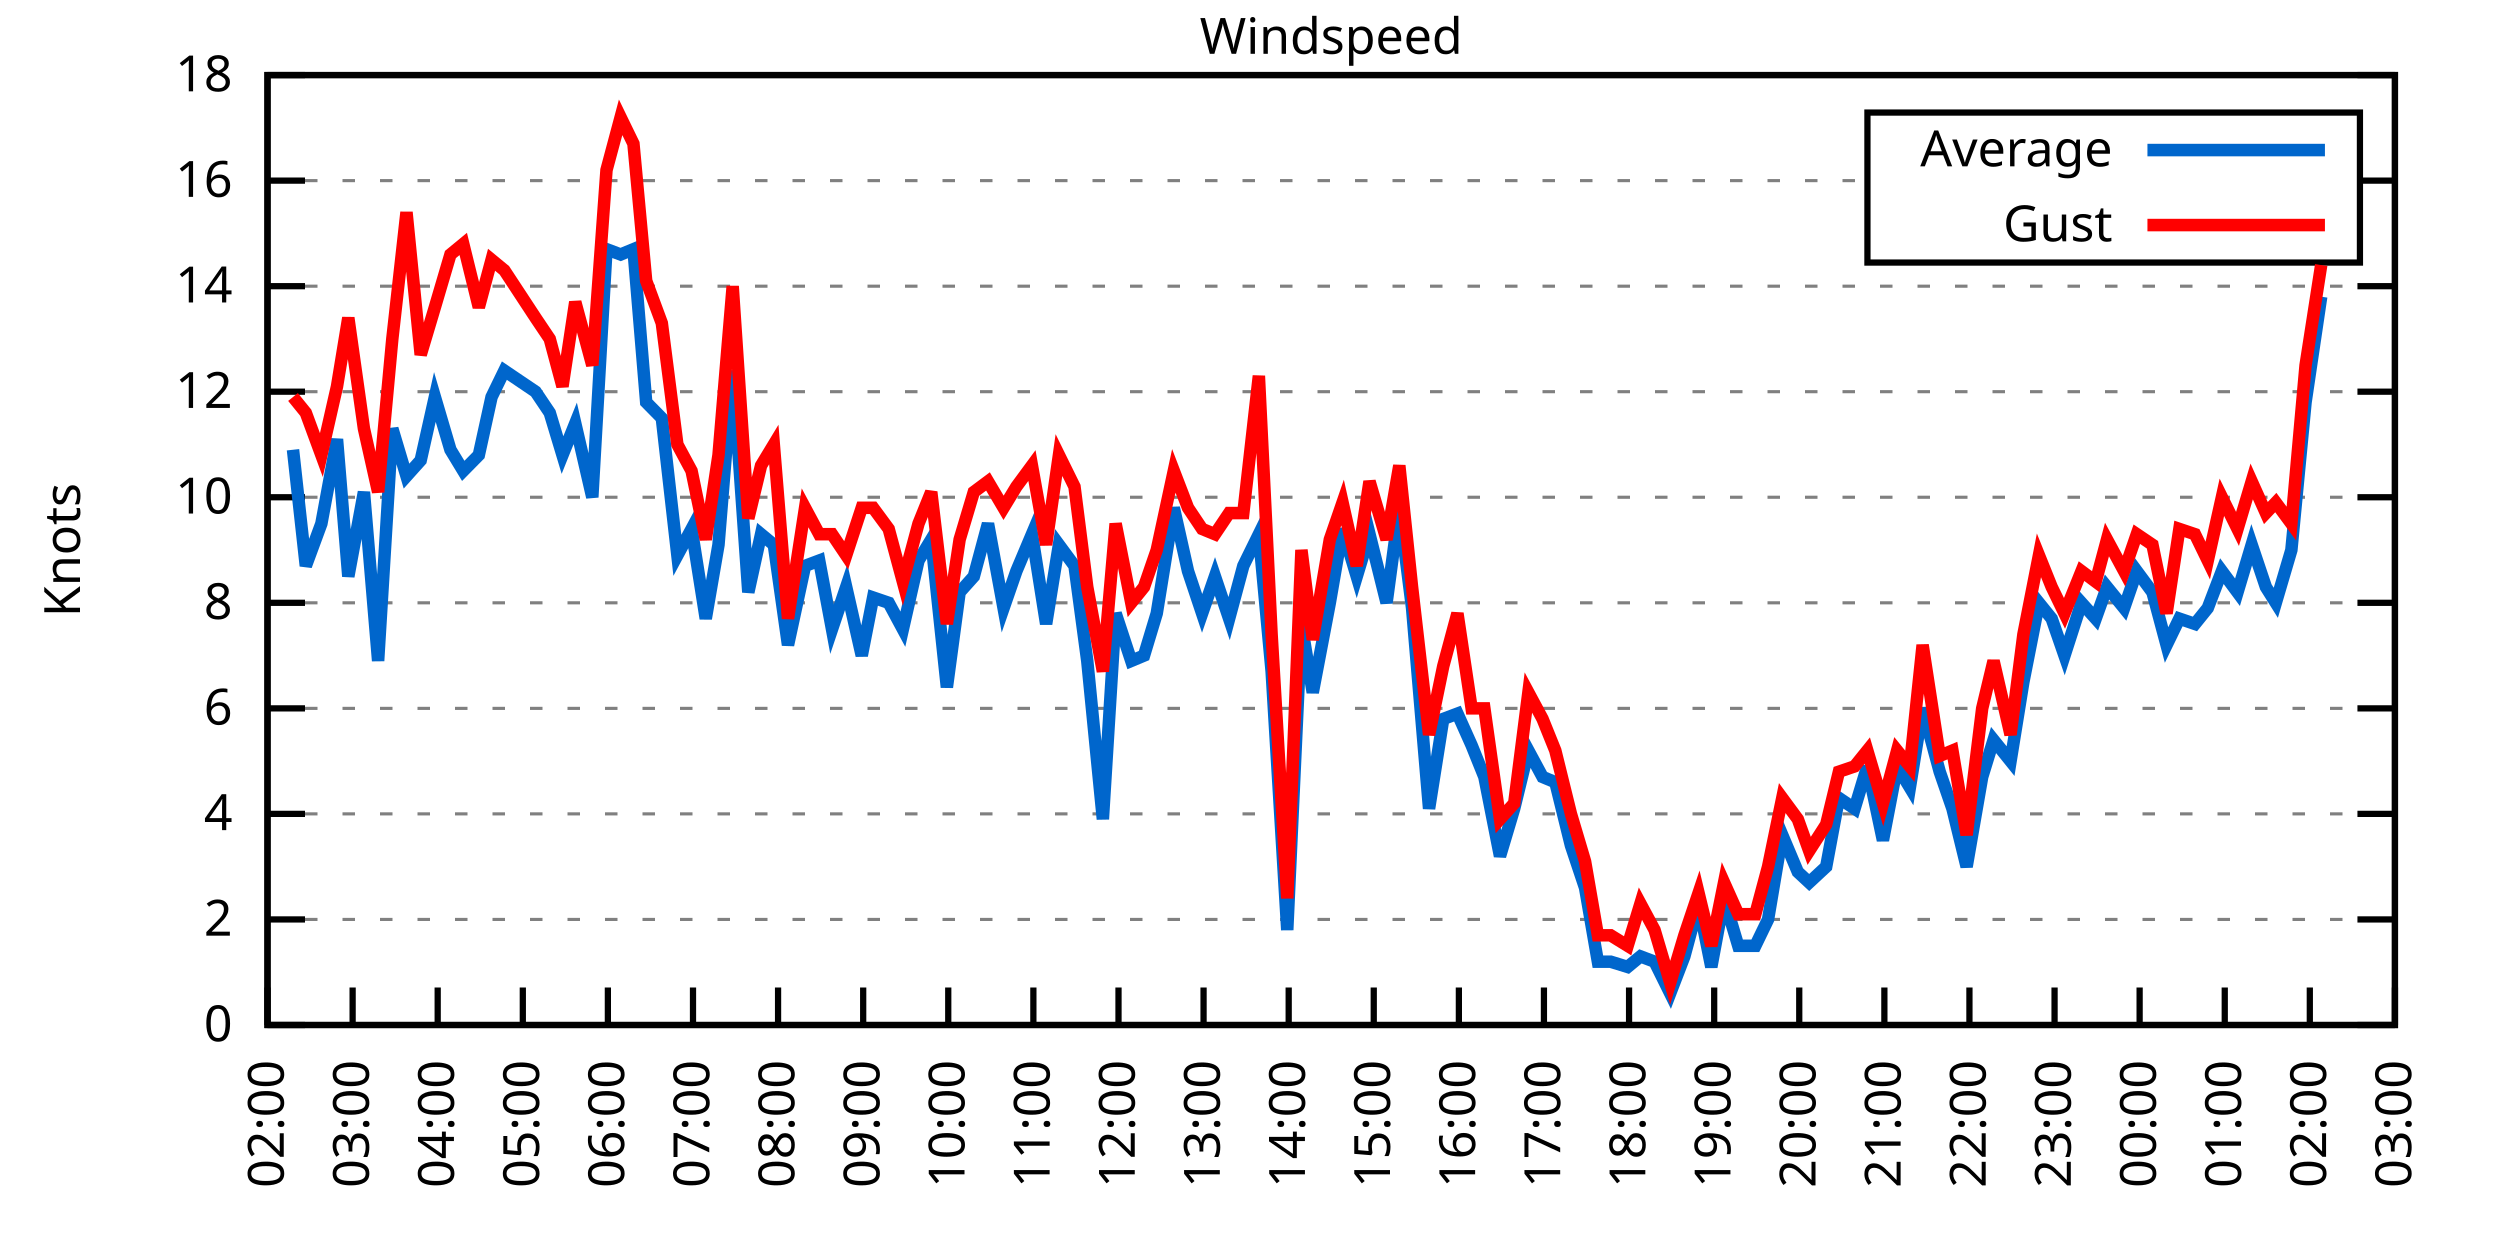
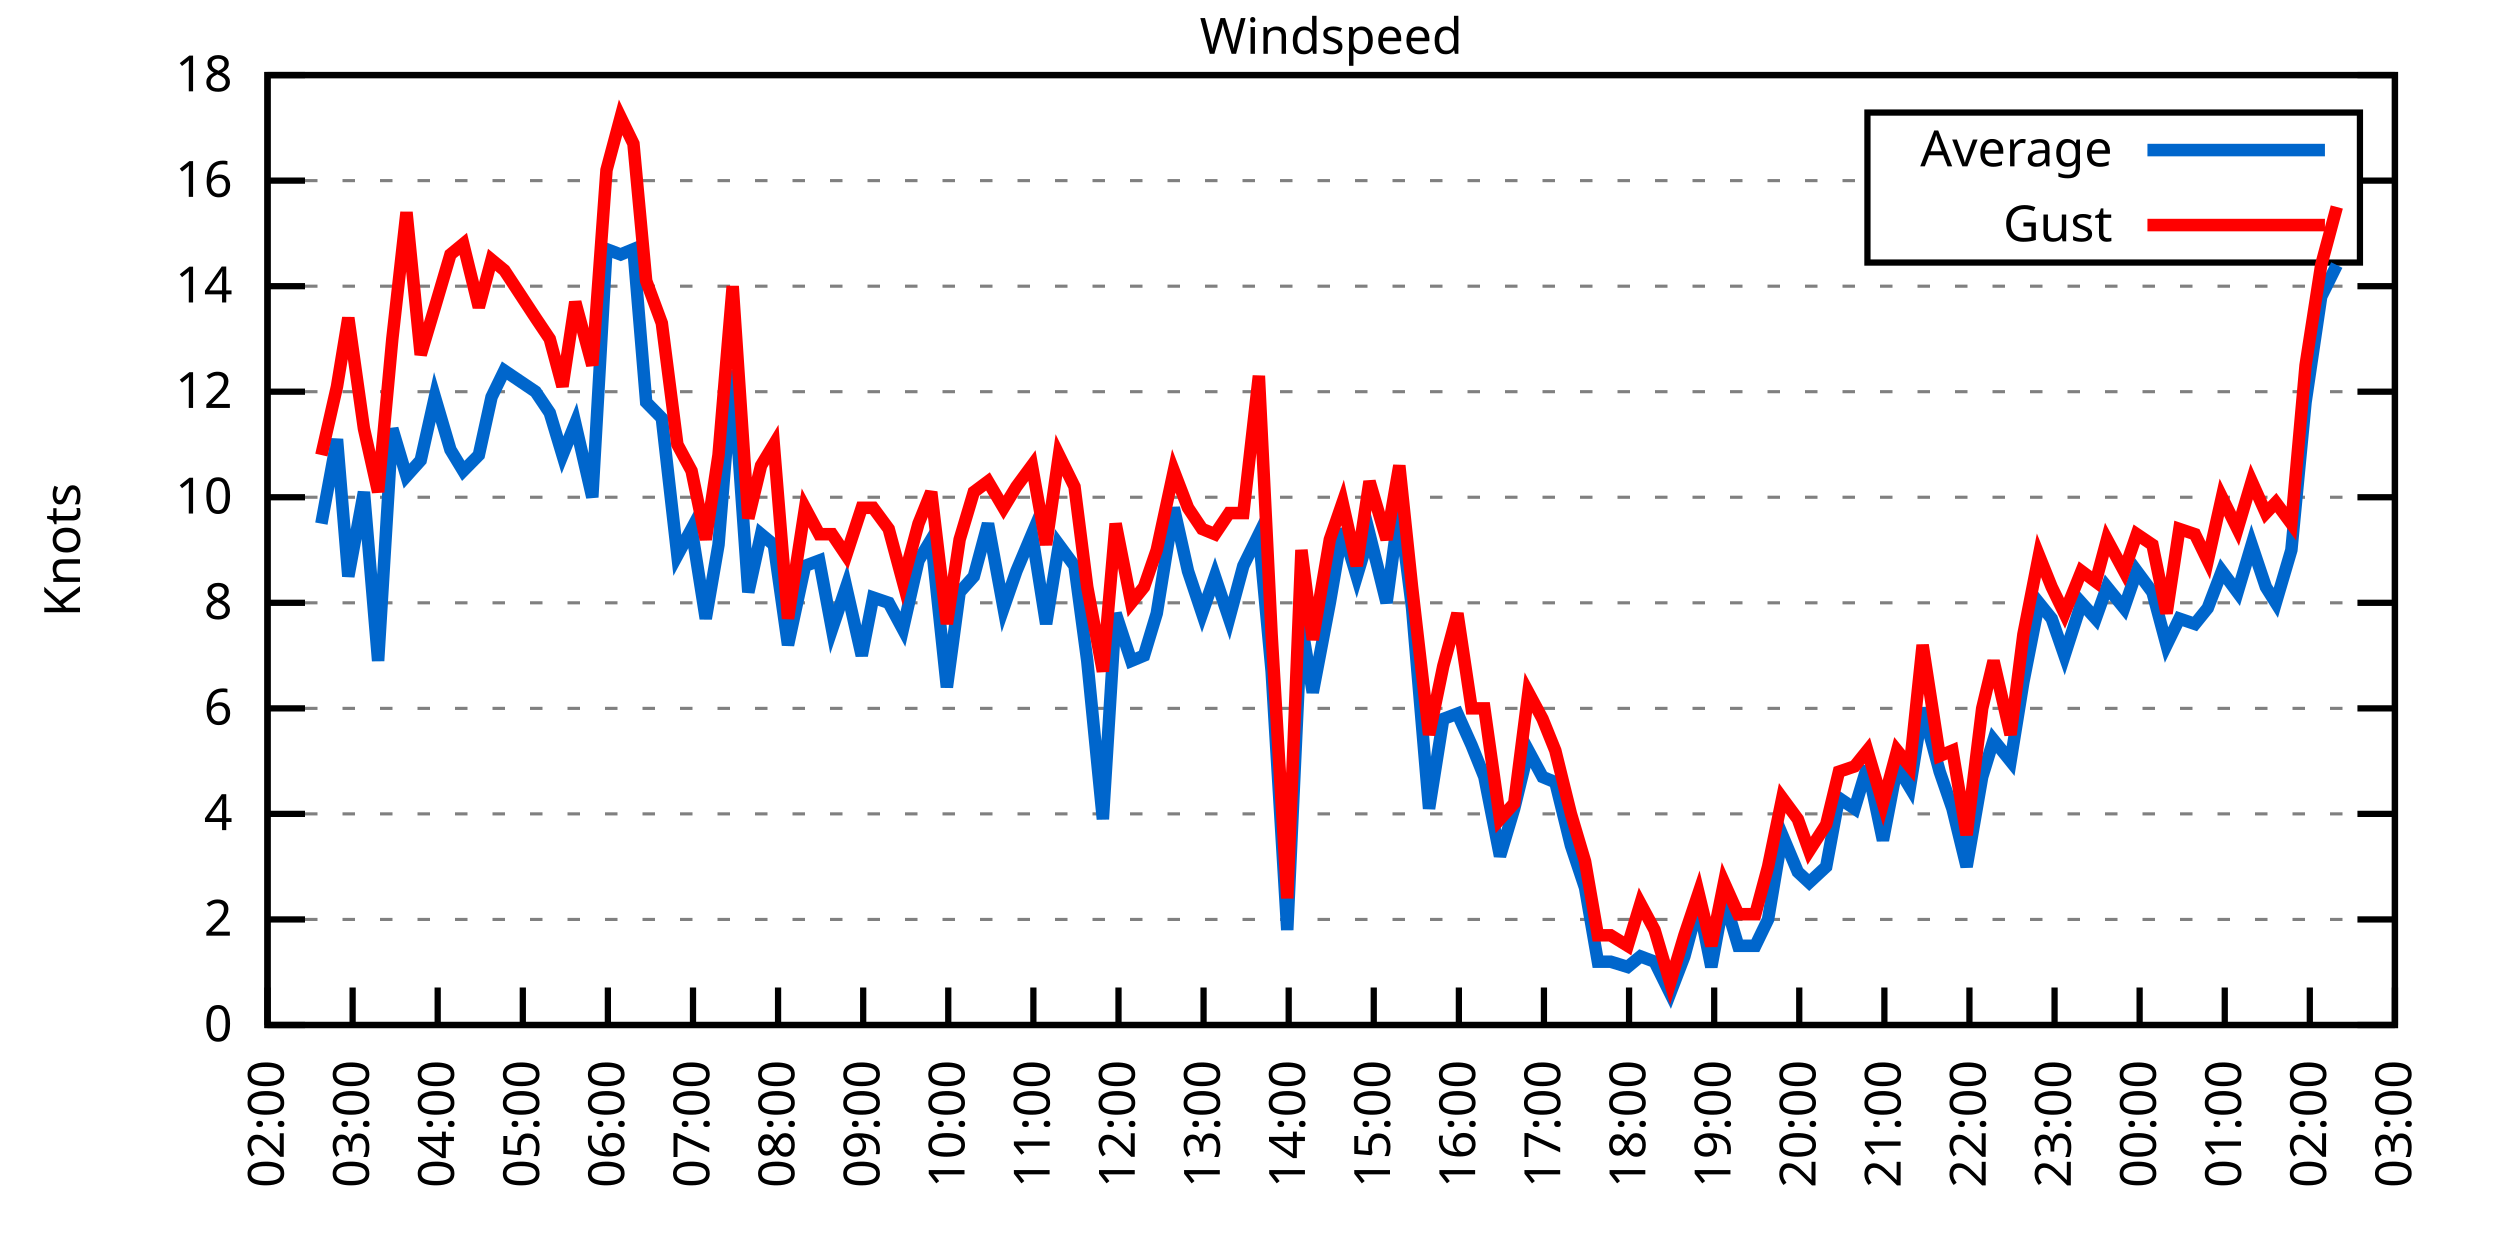
<svg xmlns="http://www.w3.org/2000/svg" xmlns:xlink="http://www.w3.org/1999/xlink" width="400" height="200" viewBox="0 0 400 200">
  <g id="gnuplot_canvas">
    <rect x="0" y="0" width="400" height="200" fill="none" />
    <defs>
      <circle id="gpDot" r="0.5" stroke-width="0.5" stroke="currentColor" />
      <path id="gpPt0" stroke-width="0.333" stroke="currentColor" d="M-1,0 h2 M0,-1 v2" />
      <path id="gpPt1" stroke-width="0.333" stroke="currentColor" d="M-1,-1 L1,1 M1,-1 L-1,1" />
      <path id="gpPt2" stroke-width="0.333" stroke="currentColor" d="M-1,0 L1,0 M0,-1 L0,1 M-1,-1 L1,1 M-1,1 L1,-1" />
      <rect id="gpPt3" stroke-width="0.333" stroke="currentColor" x="-1" y="-1" width="2" height="2" />
      <rect id="gpPt4" stroke-width="0.333" stroke="currentColor" fill="currentColor" x="-1" y="-1" width="2" height="2" />
      <circle id="gpPt5" stroke-width="0.333" stroke="currentColor" cx="0" cy="0" r="1" />
      <use xlink:href="#gpPt5" id="gpPt6" fill="currentColor" stroke="none" />
      <path id="gpPt7" stroke-width="0.333" stroke="currentColor" d="M0,-1.33 L-1.33,0.67 L1.33,0.67 z" />
      <use xlink:href="#gpPt7" id="gpPt8" fill="currentColor" stroke="none" />
      <use xlink:href="#gpPt7" id="gpPt9" stroke="currentColor" transform="rotate(180)" />
      <use xlink:href="#gpPt9" id="gpPt10" fill="currentColor" stroke="none" />
      <use xlink:href="#gpPt3" id="gpPt11" stroke="currentColor" transform="rotate(45)" />
      <use xlink:href="#gpPt11" id="gpPt12" fill="currentColor" stroke="none" />
      <path id="gpPt13" stroke-width="0.333" stroke="currentColor" d="M0,1.330 L1.265,0.411 L0.782,-1.067 L-0.782,-1.076 L-1.265,0.411 z" />
      <use xlink:href="#gpPt13" id="gpPt14" fill="currentColor" stroke="none" />
      <filter id="textbox" filterUnits="objectBoundingBox" x="0" y="0" height="1" width="1">
        <feFlood flood-color="white" flood-opacity="1" result="bgnd" />
        <feComposite in="SourceGraphic" in2="bgnd" operator="atop" />
      </filter>
      <filter id="greybox" filterUnits="objectBoundingBox" x="0" y="0" height="1" width="1">
        <feFlood flood-color="lightgrey" flood-opacity="1" result="grey" />
        <feComposite in="SourceGraphic" in2="grey" operator="atop" />
      </filter>
    </defs>
    <g fill="none" color="white" stroke="currentColor" stroke-width="1.00" stroke-linecap="butt" stroke-linejoin="miter">
</g>
    <g fill="none" color="black" stroke="currentColor" stroke-width="1.00" stroke-linecap="butt" stroke-linejoin="miter">
      <g stroke="none" shape-rendering="crispEdges">
        <polygon fill="rgb(255, 255, 255)" points="42.80,164.00 383.18,164.00 383.18,12.02 42.80,12.02 " />
      </g>
    </g>
    <g fill="none" color="black" stroke="currentColor" stroke-width="1.00" stroke-linecap="butt" stroke-linejoin="miter">
</g>
    <g fill="none" color="black" stroke="black" stroke-width="0.50" stroke-linecap="butt" stroke-linejoin="miter">
</g>
    <g fill="none" color="gray" stroke="currentColor" stroke-width="0.50" stroke-linecap="butt" stroke-linejoin="miter">
      <path stroke="gray" stroke-dasharray="2,4" class="gridline" d="M42.80,164.00 L383.19,164.00  " />
    </g>
    <g fill="none" color="gray" stroke="gray" stroke-width="1.00" stroke-linecap="butt" stroke-linejoin="miter">
</g>
    <g fill="none" color="black" stroke="currentColor" stroke-width="1.00" stroke-linecap="butt" stroke-linejoin="miter">
      <path stroke="black" d="M42.80,164.00 L48.80,164.00 M383.19,164.00 L377.19,164.00  " />
      <g transform="translate(37.20,166.60)" stroke="none" fill="black" font-family="Sans" font-size="8.00" text-anchor="end">
        <text>
          <tspan font-family="Sans"> 0</tspan>
        </text>
      </g>
    </g>
    <g fill="none" color="black" stroke="currentColor" stroke-width="1.00" stroke-linecap="butt" stroke-linejoin="miter">
</g>
    <g fill="none" color="black" stroke="black" stroke-width="0.50" stroke-linecap="butt" stroke-linejoin="miter">
</g>
    <g fill="none" color="gray" stroke="currentColor" stroke-width="0.50" stroke-linecap="butt" stroke-linejoin="miter">
      <path stroke="gray" stroke-dasharray="2,4" class="gridline" d="M42.80,147.11 L383.19,147.11  " />
    </g>
    <g fill="none" color="gray" stroke="gray" stroke-width="1.00" stroke-linecap="butt" stroke-linejoin="miter">
</g>
    <g fill="none" color="black" stroke="currentColor" stroke-width="1.00" stroke-linecap="butt" stroke-linejoin="miter">
      <path stroke="black" d="M42.80,147.11 L48.80,147.11 M383.19,147.11 L377.19,147.11  " />
      <g transform="translate(37.20,149.71)" stroke="none" fill="black" font-family="Sans" font-size="8.00" text-anchor="end">
        <text>
          <tspan font-family="Sans"> 2</tspan>
        </text>
      </g>
    </g>
    <g fill="none" color="black" stroke="currentColor" stroke-width="1.00" stroke-linecap="butt" stroke-linejoin="miter">
</g>
    <g fill="none" color="black" stroke="black" stroke-width="0.50" stroke-linecap="butt" stroke-linejoin="miter">
</g>
    <g fill="none" color="gray" stroke="currentColor" stroke-width="0.50" stroke-linecap="butt" stroke-linejoin="miter">
      <path stroke="gray" stroke-dasharray="2,4" class="gridline" d="M42.80,130.22 L383.19,130.22  " />
    </g>
    <g fill="none" color="gray" stroke="gray" stroke-width="1.00" stroke-linecap="butt" stroke-linejoin="miter">
</g>
    <g fill="none" color="black" stroke="currentColor" stroke-width="1.00" stroke-linecap="butt" stroke-linejoin="miter">
      <path stroke="black" d="M42.80,130.22 L48.80,130.22 M383.19,130.22 L377.19,130.22  " />
      <g transform="translate(37.20,132.82)" stroke="none" fill="black" font-family="Sans" font-size="8.00" text-anchor="end">
        <text>
          <tspan font-family="Sans"> 4</tspan>
        </text>
      </g>
    </g>
    <g fill="none" color="black" stroke="currentColor" stroke-width="1.00" stroke-linecap="butt" stroke-linejoin="miter">
</g>
    <g fill="none" color="black" stroke="black" stroke-width="0.50" stroke-linecap="butt" stroke-linejoin="miter">
</g>
    <g fill="none" color="gray" stroke="currentColor" stroke-width="0.50" stroke-linecap="butt" stroke-linejoin="miter">
      <path stroke="gray" stroke-dasharray="2,4" class="gridline" d="M42.80,113.34 L383.19,113.34  " />
    </g>
    <g fill="none" color="gray" stroke="gray" stroke-width="1.00" stroke-linecap="butt" stroke-linejoin="miter">
</g>
    <g fill="none" color="black" stroke="currentColor" stroke-width="1.00" stroke-linecap="butt" stroke-linejoin="miter">
      <path stroke="black" d="M42.80,113.34 L48.80,113.34 M383.19,113.34 L377.19,113.34  " />
      <g transform="translate(37.20,115.94)" stroke="none" fill="black" font-family="Sans" font-size="8.00" text-anchor="end">
        <text>
          <tspan font-family="Sans"> 6</tspan>
        </text>
      </g>
    </g>
    <g fill="none" color="black" stroke="currentColor" stroke-width="1.00" stroke-linecap="butt" stroke-linejoin="miter">
</g>
    <g fill="none" color="black" stroke="black" stroke-width="0.50" stroke-linecap="butt" stroke-linejoin="miter">
</g>
    <g fill="none" color="gray" stroke="currentColor" stroke-width="0.50" stroke-linecap="butt" stroke-linejoin="miter">
      <path stroke="gray" stroke-dasharray="2,4" class="gridline" d="M42.80,96.45 L383.19,96.45  " />
    </g>
    <g fill="none" color="gray" stroke="gray" stroke-width="1.00" stroke-linecap="butt" stroke-linejoin="miter">
</g>
    <g fill="none" color="black" stroke="currentColor" stroke-width="1.00" stroke-linecap="butt" stroke-linejoin="miter">
      <path stroke="black" d="M42.80,96.45 L48.80,96.45 M383.19,96.45 L377.19,96.45  " />
      <g transform="translate(37.20,99.05)" stroke="none" fill="black" font-family="Sans" font-size="8.00" text-anchor="end">
        <text>
          <tspan font-family="Sans"> 8</tspan>
        </text>
      </g>
    </g>
    <g fill="none" color="black" stroke="currentColor" stroke-width="1.00" stroke-linecap="butt" stroke-linejoin="miter">
</g>
    <g fill="none" color="black" stroke="black" stroke-width="0.50" stroke-linecap="butt" stroke-linejoin="miter">
</g>
    <g fill="none" color="gray" stroke="currentColor" stroke-width="0.50" stroke-linecap="butt" stroke-linejoin="miter">
      <path stroke="gray" stroke-dasharray="2,4" class="gridline" d="M42.80,79.56 L383.19,79.56  " />
    </g>
    <g fill="none" color="gray" stroke="gray" stroke-width="1.00" stroke-linecap="butt" stroke-linejoin="miter">
</g>
    <g fill="none" color="black" stroke="currentColor" stroke-width="1.00" stroke-linecap="butt" stroke-linejoin="miter">
      <path stroke="black" d="M42.80,79.56 L48.80,79.56 M383.19,79.56 L377.19,79.56  " />
      <g transform="translate(37.20,82.16)" stroke="none" fill="black" font-family="Sans" font-size="8.00" text-anchor="end">
        <text>
          <tspan font-family="Sans"> 10</tspan>
        </text>
      </g>
    </g>
    <g fill="none" color="black" stroke="currentColor" stroke-width="1.00" stroke-linecap="butt" stroke-linejoin="miter">
</g>
    <g fill="none" color="black" stroke="black" stroke-width="0.50" stroke-linecap="butt" stroke-linejoin="miter">
</g>
    <g fill="none" color="gray" stroke="currentColor" stroke-width="0.50" stroke-linecap="butt" stroke-linejoin="miter">
      <path stroke="gray" stroke-dasharray="2,4" class="gridline" d="M42.80,62.67 L383.19,62.67  " />
    </g>
    <g fill="none" color="gray" stroke="gray" stroke-width="1.00" stroke-linecap="butt" stroke-linejoin="miter">
</g>
    <g fill="none" color="black" stroke="currentColor" stroke-width="1.00" stroke-linecap="butt" stroke-linejoin="miter">
      <path stroke="black" d="M42.80,62.67 L48.80,62.67 M383.19,62.67 L377.19,62.67  " />
      <g transform="translate(37.20,65.27)" stroke="none" fill="black" font-family="Sans" font-size="8.00" text-anchor="end">
        <text>
          <tspan font-family="Sans"> 12</tspan>
        </text>
      </g>
    </g>
    <g fill="none" color="black" stroke="currentColor" stroke-width="1.00" stroke-linecap="butt" stroke-linejoin="miter">
</g>
    <g fill="none" color="black" stroke="black" stroke-width="0.50" stroke-linecap="butt" stroke-linejoin="miter">
</g>
    <g fill="none" color="gray" stroke="currentColor" stroke-width="0.50" stroke-linecap="butt" stroke-linejoin="miter">
      <path stroke="gray" stroke-dasharray="2,4" class="gridline" d="M42.80,45.79 L383.19,45.79  " />
    </g>
    <g fill="none" color="gray" stroke="gray" stroke-width="1.00" stroke-linecap="butt" stroke-linejoin="miter">
</g>
    <g fill="none" color="black" stroke="currentColor" stroke-width="1.00" stroke-linecap="butt" stroke-linejoin="miter">
      <path stroke="black" d="M42.80,45.79 L48.80,45.79 M383.19,45.79 L377.19,45.79  " />
      <g transform="translate(37.20,48.39)" stroke="none" fill="black" font-family="Sans" font-size="8.00" text-anchor="end">
        <text>
          <tspan font-family="Sans"> 14</tspan>
        </text>
      </g>
    </g>
    <g fill="none" color="black" stroke="currentColor" stroke-width="1.00" stroke-linecap="butt" stroke-linejoin="miter">
</g>
    <g fill="none" color="black" stroke="black" stroke-width="0.50" stroke-linecap="butt" stroke-linejoin="miter">
</g>
    <g fill="none" color="gray" stroke="currentColor" stroke-width="0.50" stroke-linecap="butt" stroke-linejoin="miter">
      <path stroke="gray" stroke-dasharray="2,4" class="gridline" d="M42.80,28.90 L298.79,28.90 M377.59,28.90 L383.19,28.90  " />
    </g>
    <g fill="none" color="gray" stroke="gray" stroke-width="1.00" stroke-linecap="butt" stroke-linejoin="miter">
</g>
    <g fill="none" color="black" stroke="currentColor" stroke-width="1.00" stroke-linecap="butt" stroke-linejoin="miter">
      <path stroke="black" d="M42.80,28.90 L48.80,28.90 M383.19,28.90 L377.19,28.90  " />
      <g transform="translate(37.20,31.50)" stroke="none" fill="black" font-family="Sans" font-size="8.00" text-anchor="end">
        <text>
          <tspan font-family="Sans"> 16</tspan>
        </text>
      </g>
    </g>
    <g fill="none" color="black" stroke="currentColor" stroke-width="1.00" stroke-linecap="butt" stroke-linejoin="miter">
</g>
    <g fill="none" color="black" stroke="black" stroke-width="0.50" stroke-linecap="butt" stroke-linejoin="miter">
</g>
    <g fill="none" color="gray" stroke="currentColor" stroke-width="0.50" stroke-linecap="butt" stroke-linejoin="miter">
      <path stroke="gray" stroke-dasharray="2,4" class="gridline" d="M42.80,12.01 L383.19,12.01  " />
    </g>
    <g fill="none" color="gray" stroke="gray" stroke-width="1.00" stroke-linecap="butt" stroke-linejoin="miter">
</g>
    <g fill="none" color="black" stroke="currentColor" stroke-width="1.00" stroke-linecap="butt" stroke-linejoin="miter">
      <path stroke="black" d="M42.80,12.01 L48.80,12.01 M383.19,12.01 L377.19,12.01  " />
      <g transform="translate(37.20,14.61)" stroke="none" fill="black" font-family="Sans" font-size="8.00" text-anchor="end">
        <text>
          <tspan font-family="Sans"> 18</tspan>
        </text>
      </g>
    </g>
    <g fill="none" color="black" stroke="currentColor" stroke-width="1.00" stroke-linecap="butt" stroke-linejoin="miter">
      <path stroke="black" d="M42.80,164.00 L42.80,158.00  " />
      <g transform="translate(45.40,169.60) rotate(270.00)" stroke="none" fill="black" font-family="Sans" font-size="8.00" text-anchor="end">
        <text>
          <tspan font-family="Sans">02:00</tspan>
        </text>
      </g>
    </g>
    <g fill="none" color="black" stroke="currentColor" stroke-width="1.00" stroke-linecap="butt" stroke-linejoin="miter">
      <path stroke="black" d="M56.42,164.00 L56.42,158.00  " />
      <g transform="translate(59.02,169.60) rotate(270.00)" stroke="none" fill="black" font-family="Sans" font-size="8.00" text-anchor="end">
        <text>
          <tspan font-family="Sans">03:00</tspan>
        </text>
      </g>
    </g>
    <g fill="none" color="black" stroke="currentColor" stroke-width="1.00" stroke-linecap="butt" stroke-linejoin="miter">
      <path stroke="black" d="M70.03,164.00 L70.03,158.00  " />
      <g transform="translate(72.63,169.60) rotate(270.00)" stroke="none" fill="black" font-family="Sans" font-size="8.00" text-anchor="end">
        <text>
          <tspan font-family="Sans">04:00</tspan>
        </text>
      </g>
    </g>
    <g fill="none" color="black" stroke="currentColor" stroke-width="1.00" stroke-linecap="butt" stroke-linejoin="miter">
      <path stroke="black" d="M83.65,164.00 L83.65,158.00  " />
      <g transform="translate(86.25,169.60) rotate(270.00)" stroke="none" fill="black" font-family="Sans" font-size="8.00" text-anchor="end">
        <text>
          <tspan font-family="Sans">05:00</tspan>
        </text>
      </g>
    </g>
    <g fill="none" color="black" stroke="currentColor" stroke-width="1.00" stroke-linecap="butt" stroke-linejoin="miter">
      <path stroke="black" d="M97.26,164.00 L97.26,158.00  " />
      <g transform="translate(99.86,169.60) rotate(270.00)" stroke="none" fill="black" font-family="Sans" font-size="8.00" text-anchor="end">
        <text>
          <tspan font-family="Sans">06:00</tspan>
        </text>
      </g>
    </g>
    <g fill="none" color="black" stroke="currentColor" stroke-width="1.00" stroke-linecap="butt" stroke-linejoin="miter">
      <path stroke="black" d="M110.88,164.00 L110.88,158.00  " />
      <g transform="translate(113.48,169.60) rotate(270.00)" stroke="none" fill="black" font-family="Sans" font-size="8.00" text-anchor="end">
        <text>
          <tspan font-family="Sans">07:00</tspan>
        </text>
      </g>
    </g>
    <g fill="none" color="black" stroke="currentColor" stroke-width="1.00" stroke-linecap="butt" stroke-linejoin="miter">
      <path stroke="black" d="M124.49,164.00 L124.49,158.00  " />
      <g transform="translate(127.09,169.60) rotate(270.00)" stroke="none" fill="black" font-family="Sans" font-size="8.00" text-anchor="end">
        <text>
          <tspan font-family="Sans">08:00</tspan>
        </text>
      </g>
    </g>
    <g fill="none" color="black" stroke="currentColor" stroke-width="1.00" stroke-linecap="butt" stroke-linejoin="miter">
      <path stroke="black" d="M138.11,164.00 L138.11,158.00  " />
      <g transform="translate(140.71,169.60) rotate(270.00)" stroke="none" fill="black" font-family="Sans" font-size="8.00" text-anchor="end">
        <text>
          <tspan font-family="Sans">09:00</tspan>
        </text>
      </g>
    </g>
    <g fill="none" color="black" stroke="currentColor" stroke-width="1.00" stroke-linecap="butt" stroke-linejoin="miter">
      <path stroke="black" d="M151.72,164.00 L151.72,158.00  " />
      <g transform="translate(154.32,169.60) rotate(270.00)" stroke="none" fill="black" font-family="Sans" font-size="8.00" text-anchor="end">
        <text>
          <tspan font-family="Sans">10:00</tspan>
        </text>
      </g>
    </g>
    <g fill="none" color="black" stroke="currentColor" stroke-width="1.00" stroke-linecap="butt" stroke-linejoin="miter">
      <path stroke="black" d="M165.34,164.00 L165.34,158.00  " />
      <g transform="translate(167.94,169.60) rotate(270.00)" stroke="none" fill="black" font-family="Sans" font-size="8.00" text-anchor="end">
        <text>
          <tspan font-family="Sans">11:00</tspan>
        </text>
      </g>
    </g>
    <g fill="none" color="black" stroke="currentColor" stroke-width="1.00" stroke-linecap="butt" stroke-linejoin="miter">
      <path stroke="black" d="M178.96,164.00 L178.96,158.00  " />
      <g transform="translate(181.56,169.60) rotate(270.00)" stroke="none" fill="black" font-family="Sans" font-size="8.00" text-anchor="end">
        <text>
          <tspan font-family="Sans">12:00</tspan>
        </text>
      </g>
    </g>
    <g fill="none" color="black" stroke="currentColor" stroke-width="1.00" stroke-linecap="butt" stroke-linejoin="miter">
      <path stroke="black" d="M192.57,164.00 L192.57,158.00  " />
      <g transform="translate(195.17,169.60) rotate(270.00)" stroke="none" fill="black" font-family="Sans" font-size="8.00" text-anchor="end">
        <text>
          <tspan font-family="Sans">13:00</tspan>
        </text>
      </g>
    </g>
    <g fill="none" color="black" stroke="currentColor" stroke-width="1.00" stroke-linecap="butt" stroke-linejoin="miter">
      <path stroke="black" d="M206.19,164.00 L206.19,158.00  " />
      <g transform="translate(208.79,169.60) rotate(270.00)" stroke="none" fill="black" font-family="Sans" font-size="8.00" text-anchor="end">
        <text>
          <tspan font-family="Sans">14:00</tspan>
        </text>
      </g>
    </g>
    <g fill="none" color="black" stroke="currentColor" stroke-width="1.00" stroke-linecap="butt" stroke-linejoin="miter">
      <path stroke="black" d="M219.80,164.00 L219.80,158.00  " />
      <g transform="translate(222.40,169.60) rotate(270.00)" stroke="none" fill="black" font-family="Sans" font-size="8.00" text-anchor="end">
        <text>
          <tspan font-family="Sans">15:00</tspan>
        </text>
      </g>
    </g>
    <g fill="none" color="black" stroke="currentColor" stroke-width="1.00" stroke-linecap="butt" stroke-linejoin="miter">
      <path stroke="black" d="M233.42,164.00 L233.42,158.00  " />
      <g transform="translate(236.02,169.60) rotate(270.00)" stroke="none" fill="black" font-family="Sans" font-size="8.00" text-anchor="end">
        <text>
          <tspan font-family="Sans">16:00</tspan>
        </text>
      </g>
    </g>
    <g fill="none" color="black" stroke="currentColor" stroke-width="1.00" stroke-linecap="butt" stroke-linejoin="miter">
      <path stroke="black" d="M247.03,164.00 L247.03,158.00  " />
      <g transform="translate(249.63,169.60) rotate(270.00)" stroke="none" fill="black" font-family="Sans" font-size="8.00" text-anchor="end">
        <text>
          <tspan font-family="Sans">17:00</tspan>
        </text>
      </g>
    </g>
    <g fill="none" color="black" stroke="currentColor" stroke-width="1.00" stroke-linecap="butt" stroke-linejoin="miter">
      <path stroke="black" d="M260.65,164.00 L260.65,158.00  " />
      <g transform="translate(263.25,169.60) rotate(270.00)" stroke="none" fill="black" font-family="Sans" font-size="8.00" text-anchor="end">
        <text>
          <tspan font-family="Sans">18:00</tspan>
        </text>
      </g>
    </g>
    <g fill="none" color="black" stroke="currentColor" stroke-width="1.00" stroke-linecap="butt" stroke-linejoin="miter">
      <path stroke="black" d="M274.27,164.00 L274.27,158.00  " />
      <g transform="translate(276.87,169.60) rotate(270.00)" stroke="none" fill="black" font-family="Sans" font-size="8.00" text-anchor="end">
        <text>
          <tspan font-family="Sans">19:00</tspan>
        </text>
      </g>
    </g>
    <g fill="none" color="black" stroke="currentColor" stroke-width="1.00" stroke-linecap="butt" stroke-linejoin="miter">
      <path stroke="black" d="M287.88,164.00 L287.88,158.00  " />
      <g transform="translate(290.48,169.60) rotate(270.00)" stroke="none" fill="black" font-family="Sans" font-size="8.00" text-anchor="end">
        <text>
          <tspan font-family="Sans">20:00</tspan>
        </text>
      </g>
    </g>
    <g fill="none" color="black" stroke="currentColor" stroke-width="1.00" stroke-linecap="butt" stroke-linejoin="miter">
      <path stroke="black" d="M301.50,164.00 L301.50,158.00  " />
      <g transform="translate(304.10,169.60) rotate(270.00)" stroke="none" fill="black" font-family="Sans" font-size="8.00" text-anchor="end">
        <text>
          <tspan font-family="Sans">21:00</tspan>
        </text>
      </g>
    </g>
    <g fill="none" color="black" stroke="currentColor" stroke-width="1.00" stroke-linecap="butt" stroke-linejoin="miter">
      <path stroke="black" d="M315.11,164.00 L315.11,158.00  " />
      <g transform="translate(317.71,169.60) rotate(270.00)" stroke="none" fill="black" font-family="Sans" font-size="8.00" text-anchor="end">
        <text>
          <tspan font-family="Sans">22:00</tspan>
        </text>
      </g>
    </g>
    <g fill="none" color="black" stroke="currentColor" stroke-width="1.00" stroke-linecap="butt" stroke-linejoin="miter">
      <path stroke="black" d="M328.73,164.00 L328.73,158.00  " />
      <g transform="translate(331.33,169.60) rotate(270.00)" stroke="none" fill="black" font-family="Sans" font-size="8.00" text-anchor="end">
        <text>
          <tspan font-family="Sans">23:00</tspan>
        </text>
      </g>
    </g>
    <g fill="none" color="black" stroke="currentColor" stroke-width="1.00" stroke-linecap="butt" stroke-linejoin="miter">
      <path stroke="black" d="M342.34,164.00 L342.34,158.00  " />
      <g transform="translate(344.94,169.60) rotate(270.00)" stroke="none" fill="black" font-family="Sans" font-size="8.00" text-anchor="end">
        <text>
          <tspan font-family="Sans">00:00</tspan>
        </text>
      </g>
    </g>
    <g fill="none" color="black" stroke="currentColor" stroke-width="1.00" stroke-linecap="butt" stroke-linejoin="miter">
      <path stroke="black" d="M355.96,164.00 L355.96,158.00  " />
      <g transform="translate(358.56,169.60) rotate(270.00)" stroke="none" fill="black" font-family="Sans" font-size="8.00" text-anchor="end">
        <text>
          <tspan font-family="Sans">01:00</tspan>
        </text>
      </g>
    </g>
    <g fill="none" color="black" stroke="currentColor" stroke-width="1.00" stroke-linecap="butt" stroke-linejoin="miter">
      <path stroke="black" d="M369.57,164.00 L369.57,158.00  " />
      <g transform="translate(372.17,169.60) rotate(270.00)" stroke="none" fill="black" font-family="Sans" font-size="8.00" text-anchor="end">
        <text>
          <tspan font-family="Sans">02:00</tspan>
        </text>
      </g>
    </g>
    <g fill="none" color="black" stroke="currentColor" stroke-width="1.00" stroke-linecap="butt" stroke-linejoin="miter">
      <path stroke="black" d="M383.19,164.00 L383.19,158.00  " />
      <g transform="translate(385.79,169.60) rotate(270.00)" stroke="none" fill="black" font-family="Sans" font-size="8.00" text-anchor="end">
        <text>
          <tspan font-family="Sans">03:00</tspan>
        </text>
      </g>
    </g>
    <g fill="none" color="black" stroke="currentColor" stroke-width="1.00" stroke-linecap="butt" stroke-linejoin="miter">
</g>
    <g fill="none" color="black" stroke="currentColor" stroke-width="1.00" stroke-linecap="butt" stroke-linejoin="miter">
      <path stroke="black" d="M42.80,12.01 L42.80,164.00 L383.19,164.00 L383.19,12.01 L42.80,12.01 Z  " />
    </g>
    <g fill="none" color="black" stroke="currentColor" stroke-width="1.00" stroke-linecap="butt" stroke-linejoin="miter">
</g>
    <g fill="none" color="black" stroke="currentColor" stroke-width="1.00" stroke-linecap="butt" stroke-linejoin="miter">
      <path stroke="black" d="M298.79,42.01 L298.79,18.01 L377.59,18.01 L377.59,42.01 L298.79,42.01 Z  " />
    </g>
    <g id="Windspeed_plot_1">
      <g fill="none" color="white" stroke="black" stroke-width="2.00" stroke-linecap="butt" stroke-linejoin="miter">
</g>
      <g fill="none" color="black" stroke="currentColor" stroke-width="2.00" stroke-linecap="butt" stroke-linejoin="miter">
        <g transform="translate(337.99,26.61)" stroke="none" fill="black" font-family="Sans" font-size="8.00" text-anchor="end">
          <text>
            <tspan font-family="Sans">Average</tspan>
          </text>
        </g>
      </g>
      <g fill="none" color="black" stroke="currentColor" stroke-width="2.00" stroke-linecap="butt" stroke-linejoin="miter">
-         <path stroke="rgb(  0, 102, 204)" d="M343.59,24.01 L371.99,24.01 M46.88,71.96 L48.93,90.54 L51.42,83.78 L53.92,70.27 L55.73,92.23 L58.23,78.72   L60.50,105.74 L62.77,68.58 L65.04,76.18 L67.31,73.65 L69.58,63.52 L72.07,71.96 L74.12,75.34 L76.61,72.81   L78.65,63.52 L80.70,59.30 L85.69,62.67 L87.96,66.05 L90.00,72.81 L92.04,67.74 L94.77,79.56 L97.04,39.87   L99.30,40.72 L101.35,39.87 L103.39,64.36 L105.89,66.90 L108.38,88.85 L110.65,84.63 L112.92,98.98 L114.96,87.16   L117.23,59.30 L119.73,94.76 L121.77,85.47 L123.81,87.16 L126.08,103.20 L128.81,90.54 L131.07,89.69 L133.12,100.67   L135.39,93.92 L137.88,104.89 L139.70,95.60 L142.19,96.45 L144.46,100.67 L146.96,89.69 L149.00,86.32 L151.50,109.96   L153.54,94.76 L155.81,92.23 L158.08,83.78 L160.57,97.29 L162.62,91.38 L165.11,85.47 L167.38,99.83 L169.43,87.16   L171.92,90.54 L173.96,105.74 L176.46,131.07 L178.50,98.14 L181.00,105.74 L183.04,104.89 L185.08,98.14 L187.81,81.25   L190.08,91.38 L192.34,98.14 L194.39,92.23 L196.66,98.98 L198.93,90.54 L201.42,85.47 L203.46,107.43 L205.96,148.80   L208.23,99.83 L210.04,110.80 L212.77,96.45 L214.81,84.63 L217.08,92.23 L219.12,85.47 L221.85,96.45 L223.89,81.25   L225.93,97.29 L228.65,129.38 L230.92,115.03 L233.19,114.18 L235.46,119.25 L237.50,124.31 L240.00,136.98 L242.27,129.38   L244.54,120.09 L246.81,124.31 L248.85,125.16 L251.35,135.29 L253.61,142.05 L255.66,153.87 L257.70,153.87 L260.42,154.71   L262.47,153.02 L264.73,153.87 L267.23,158.93 L269.50,153.02 L271.77,144.58 L273.81,154.71 L275.85,143.73 L278.12,151.33   L280.85,151.33 L282.89,147.11 L285.16,133.60 L287.65,139.51 L289.47,141.20 L292.19,138.67 L294.23,127.69 L296.73,129.38   L298.77,122.62 L301.27,134.45 L303.54,122.62 L305.58,126.00 L307.62,113.34 L310.35,123.47 L312.39,129.38 L314.66,138.67   L317.15,124.31 L318.97,118.40 L321.69,121.78 L323.74,109.11 L326.23,96.45 L328.27,98.98 L330.32,104.89 L333.04,96.45   L335.31,98.98 L337.12,93.92 L339.85,97.29 L341.89,91.38 L344.39,94.76 L346.65,103.20 L348.70,98.98 L351.19,99.83   L353.24,97.29 L355.50,91.38 L358.00,94.76 L360.27,87.16 L362.54,93.92 L364.13,96.45 L366.62,88.00 L368.89,64.36   L371.39,47.47  " />
+         <path stroke="rgb(  0, 102, 204)" d="M343.59,24.01 L371.99,24.01 M51.42,83.78 L53.92,70.27 L55.73,92.23 L58.23,78.72 L60.50,105.74 L62.77,68.58   L65.04,76.18 L67.31,73.65 L69.58,63.52 L72.07,71.96 L74.12,75.34 L76.61,72.81 L78.65,63.52 L80.70,59.30   L85.69,62.67 L87.96,66.05 L90.00,72.81 L92.04,67.74 L94.77,79.56 L97.04,39.87 L99.30,40.72 L101.35,39.87   L103.39,64.36 L105.89,66.90 L108.38,88.85 L110.65,84.63 L112.92,98.98 L114.96,87.16 L117.23,59.30 L119.73,94.76   L121.77,85.47 L123.81,87.16 L126.08,103.20 L128.81,90.54 L131.07,89.69 L133.12,100.67 L135.39,93.92 L137.88,104.89   L139.70,95.60 L142.19,96.45 L144.46,100.67 L146.96,89.69 L149.00,86.32 L151.50,109.96 L153.54,94.76 L155.81,92.23   L158.08,83.78 L160.57,97.29 L162.62,91.38 L165.11,85.47 L167.38,99.83 L169.43,87.16 L171.92,90.54 L173.96,105.74   L176.46,131.07 L178.50,98.14 L181.00,105.74 L183.04,104.89 L185.08,98.14 L187.81,81.25 L190.08,91.38 L192.34,98.14   L194.39,92.23 L196.66,98.98 L198.93,90.54 L201.42,85.47 L203.46,107.43 L205.96,148.80 L208.23,99.83 L210.04,110.80   L212.77,96.45 L214.81,84.63 L217.08,92.23 L219.12,85.47 L221.85,96.45 L223.89,81.25 L225.93,97.29 L228.65,129.38   L230.92,115.03 L233.19,114.18 L235.46,119.25 L237.50,124.31 L240.00,136.98 L242.27,129.38 L244.54,120.09 L246.81,124.31   L248.85,125.16 L251.35,135.29 L253.61,142.05 L255.66,153.87 L257.70,153.87 L260.42,154.71 L262.47,153.02 L264.73,153.87   L267.23,158.93 L269.50,153.02 L271.77,144.58 L273.81,154.71 L275.85,143.73 L278.12,151.33 L280.85,151.33 L282.89,147.11   L285.16,133.60 L287.65,139.51 L289.47,141.20 L292.19,138.67 L294.23,127.69 L296.73,129.38 L298.77,122.62 L301.27,134.45   L303.54,122.62 L305.58,126.00 L307.62,113.34 L310.35,123.47 L312.39,129.38 L314.66,138.67 L317.15,124.31 L318.97,118.40   L321.69,121.78 L323.74,109.11 L326.23,96.45 L328.27,98.98 L330.32,104.89 L333.04,96.45 L335.31,98.98 L337.12,93.92   L339.85,97.29 L341.89,91.38 L344.39,94.76 L346.65,103.20 L348.70,98.98 L351.19,99.83 L353.24,97.29 L355.50,91.38   L358.00,94.76 L360.27,87.16 L362.54,93.92 L364.13,96.45 L366.62,88.00 L368.89,64.36 L371.39,47.47 L373.89,42.41    " />
      </g>
    </g>
    <g id="Windspeed_plot_2">
      <g fill="none" color="black" stroke="currentColor" stroke-width="2.00" stroke-linecap="butt" stroke-linejoin="miter">
        <g transform="translate(337.99,38.61)" stroke="none" fill="black" font-family="Sans" font-size="8.00" text-anchor="end">
          <text>
            <tspan font-family="Sans">Gust</tspan>
          </text>
        </g>
      </g>
      <g fill="none" color="black" stroke="currentColor" stroke-width="2.00" stroke-linecap="butt" stroke-linejoin="miter">
-         <path stroke="rgb(255,   0,   0)" d="M343.59,36.01 L371.99,36.01 M46.88,63.52 L48.93,66.05 L51.42,72.81 L53.92,61.83 L55.73,50.85 L58.23,68.58   L60.50,78.72 L62.77,54.23 L65.04,33.96 L67.31,56.76 L69.58,49.16 L72.07,40.72 L74.12,39.03 L76.61,49.16   L78.65,41.56 L80.70,43.25 L85.69,50.85 L87.96,54.23 L90.00,61.83 L92.04,48.32 L94.77,58.45 L97.04,27.21   L99.30,18.77 L101.35,22.99 L103.39,44.94 L105.89,51.70 L108.38,71.12 L110.65,75.34 L112.92,86.32 L114.96,72.81   L117.23,45.79 L119.73,82.94 L121.77,74.49 L123.81,71.12 L126.08,98.98 L128.81,81.25 L131.07,85.47 L133.12,85.47   L135.39,88.85 L137.88,81.25 L139.70,81.25 L142.19,84.63 L144.46,93.07 L146.96,83.78 L149.00,78.72 L151.50,99.83   L153.54,86.32 L155.81,78.72 L158.08,77.03 L160.57,81.25 L162.62,77.87 L165.11,74.49 L167.38,87.16 L169.43,72.81   L171.92,77.87 L173.96,93.92 L176.46,107.43 L178.50,83.78 L181.00,96.45 L183.04,93.92 L185.08,88.00 L187.81,75.34   L190.08,81.25 L192.34,84.63 L194.39,85.47 L196.66,82.09 L198.93,82.09 L201.42,60.14 L203.46,101.52 L205.96,143.73   L208.23,88.00 L210.04,102.36 L212.77,86.32 L214.81,80.41 L217.08,90.54 L219.12,77.03 L221.85,86.32 L223.89,74.49   L225.93,93.92 L228.65,117.56 L230.92,106.58 L233.19,98.14 L235.46,113.34 L237.50,113.34 L240.00,131.07 L242.27,128.54   L244.54,110.80 L246.81,115.03 L248.85,120.09 L251.35,130.22 L253.61,137.82 L255.66,149.65 L257.70,149.65 L260.42,151.33   L262.47,144.58 L264.73,148.80 L267.23,157.24 L269.50,149.65 L271.77,142.89 L273.81,151.33 L275.85,141.20 L278.12,146.27   L280.85,146.27 L282.89,138.67 L285.16,127.69 L287.65,131.07 L289.47,136.14 L292.19,131.91 L294.23,123.47 L296.73,122.62   L298.77,120.09 L301.27,128.54 L303.54,120.09 L305.58,122.62 L307.62,103.20 L310.35,120.94 L312.39,120.09 L314.66,133.60   L317.15,113.34 L318.97,105.74 L321.69,117.56 L323.74,101.52 L326.23,88.85 L328.27,93.92 L330.32,98.14 L333.04,91.38   L335.31,93.07 L337.12,86.32 L339.85,91.38 L341.89,85.47 L344.39,87.16 L346.65,98.14 L348.70,84.63 L351.19,85.47   L353.24,89.69 L355.50,79.56 L358.00,84.63 L360.27,77.03 L362.54,82.09 L364.13,80.41 L366.62,83.78 L368.89,58.45   L371.39,42.41  " />
+         <path stroke="rgb(255,   0,   0)" d="M343.59,36.01 L371.99,36.01 M51.42,72.81 L53.92,61.83 L55.73,50.85 L58.23,68.58 L60.50,78.72 L62.77,54.23   L65.04,33.96 L67.31,56.76 L69.58,49.16 L72.07,40.72 L74.12,39.03 L76.61,49.16 L78.65,41.56 L80.70,43.25   L85.69,50.85 L87.96,54.23 L90.00,61.83 L92.04,48.32 L94.77,58.45 L97.04,27.21 L99.30,18.77 L101.35,22.99   L103.39,44.94 L105.89,51.70 L108.38,71.12 L110.65,75.34 L112.92,86.32 L114.96,72.81 L117.23,45.79 L119.73,82.94   L121.77,74.49 L123.81,71.12 L126.08,98.98 L128.81,81.25 L131.07,85.47 L133.12,85.47 L135.39,88.85 L137.88,81.25   L139.70,81.25 L142.19,84.63 L144.46,93.07 L146.96,83.78 L149.00,78.72 L151.50,99.83 L153.54,86.32 L155.81,78.72   L158.08,77.03 L160.57,81.25 L162.62,77.87 L165.11,74.49 L167.38,87.16 L169.43,72.81 L171.92,77.87 L173.96,93.92   L176.46,107.43 L178.50,83.78 L181.00,96.45 L183.04,93.92 L185.08,88.00 L187.81,75.34 L190.08,81.25 L192.34,84.63   L194.39,85.47 L196.66,82.09 L198.93,82.09 L201.42,60.14 L203.46,101.52 L205.96,143.73 L208.23,88.00 L210.04,102.36   L212.77,86.32 L214.81,80.41 L217.08,90.54 L219.12,77.03 L221.85,86.32 L223.89,74.49 L225.93,93.92 L228.65,117.56   L230.92,106.58 L233.19,98.14 L235.46,113.34 L237.50,113.34 L240.00,131.07 L242.27,128.54 L244.54,110.80 L246.81,115.03   L248.85,120.09 L251.35,130.22 L253.61,137.82 L255.66,149.65 L257.70,149.65 L260.42,151.33 L262.47,144.58 L264.73,148.80   L267.23,157.24 L269.50,149.65 L271.77,142.89 L273.81,151.33 L275.85,141.20 L278.12,146.27 L280.85,146.27 L282.89,138.67   L285.16,127.69 L287.65,131.07 L289.47,136.14 L292.19,131.91 L294.23,123.47 L296.73,122.62 L298.77,120.09 L301.27,128.54   L303.54,120.09 L305.58,122.62 L307.62,103.20 L310.35,120.94 L312.39,120.09 L314.66,133.60 L317.15,113.34 L318.97,105.74   L321.69,117.56 L323.74,101.52 L326.23,88.85 L328.27,93.92 L330.32,98.14 L333.04,91.38 L335.31,93.07 L337.12,86.32   L339.85,91.38 L341.89,85.47 L344.39,87.16 L346.65,98.14 L348.70,84.63 L351.19,85.47 L353.24,89.69 L355.50,79.56   L358.00,84.63 L360.27,77.03 L362.54,82.09 L364.13,80.41 L366.62,83.78 L368.89,58.45 L371.39,42.41 L373.89,33.12    " />
      </g>
    </g>
    <g fill="none" color="black" stroke="currentColor" stroke-width="2.00" stroke-linecap="butt" stroke-linejoin="miter">
</g>
    <g fill="none" color="black" stroke="black" stroke-width="1.00" stroke-linecap="butt" stroke-linejoin="miter">
</g>
    <g fill="none" color="black" stroke="currentColor" stroke-width="1.00" stroke-linecap="butt" stroke-linejoin="miter">
      <path stroke="black" d="M42.80,12.01 L42.80,164.00 L383.19,164.00 L383.19,12.01 L42.80,12.01 Z  " />
      <g transform="translate(12.80,88.01) rotate(270.00)" stroke="none" fill="black" font-family="Sans" font-size="8.00" text-anchor="middle">
        <text>
          <tspan font-family="Sans">Knots</tspan>
        </text>
      </g>
    </g>
    <g fill="none" color="black" stroke="currentColor" stroke-width="1.00" stroke-linecap="butt" stroke-linejoin="miter">
</g>
    <g fill="none" color="black" stroke="currentColor" stroke-width="1.00" stroke-linecap="butt" stroke-linejoin="miter">
      <g transform="translate(212.99,8.61)" stroke="none" fill="black" font-family="Sans" font-size="8.00" text-anchor="middle">
        <text>
          <tspan font-family="Sans">Windspeed</tspan>
        </text>
      </g>
    </g>
    <g fill="none" color="black" stroke="currentColor" stroke-width="1.00" stroke-linecap="butt" stroke-linejoin="miter">
</g>
  </g>
</svg>
